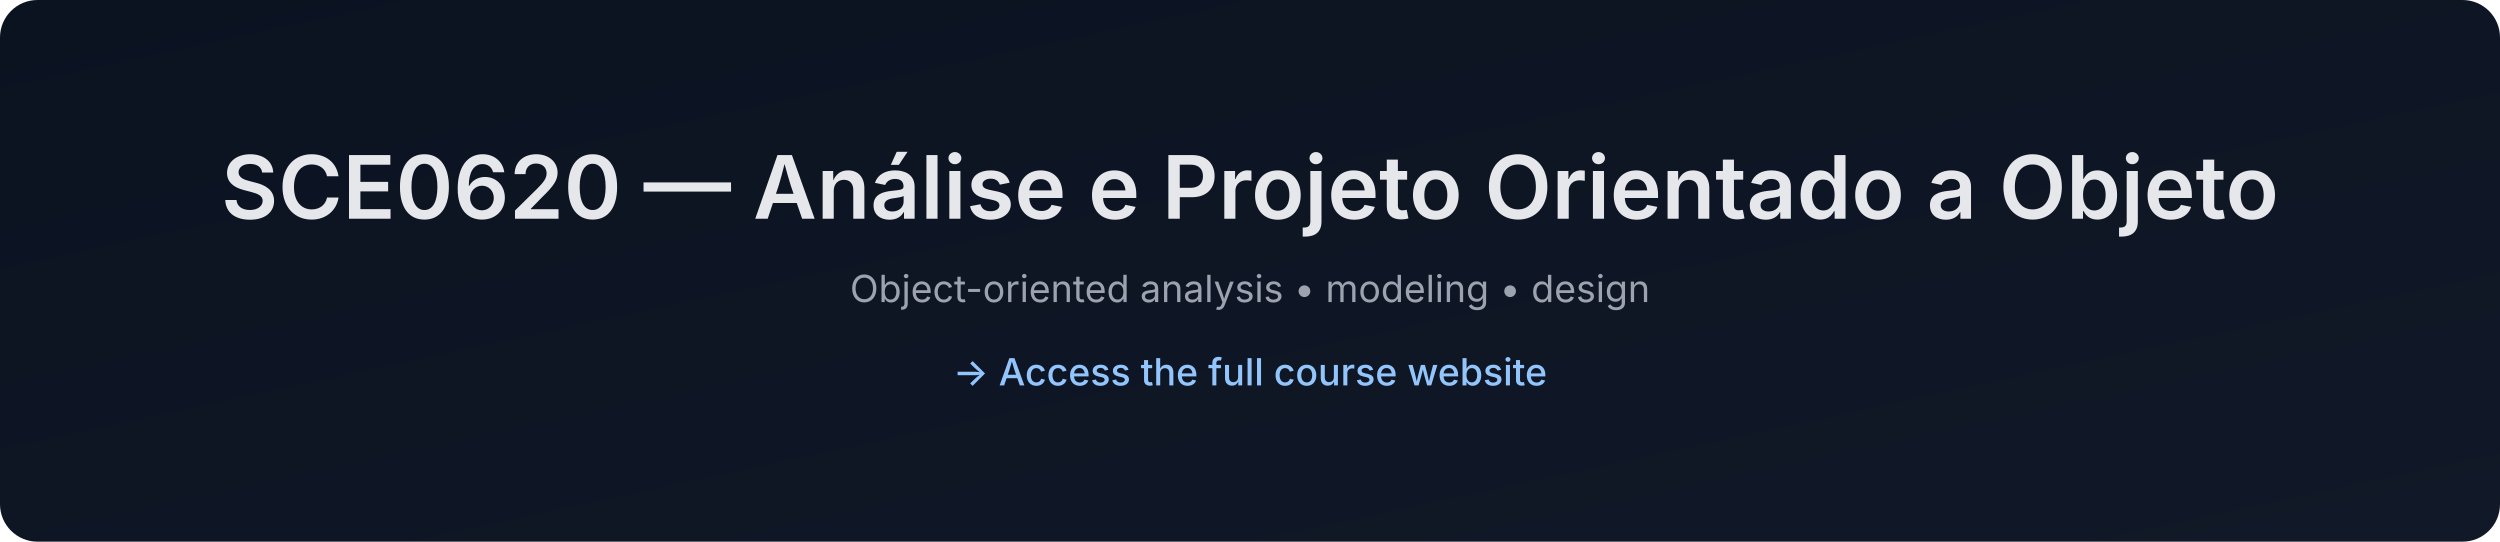
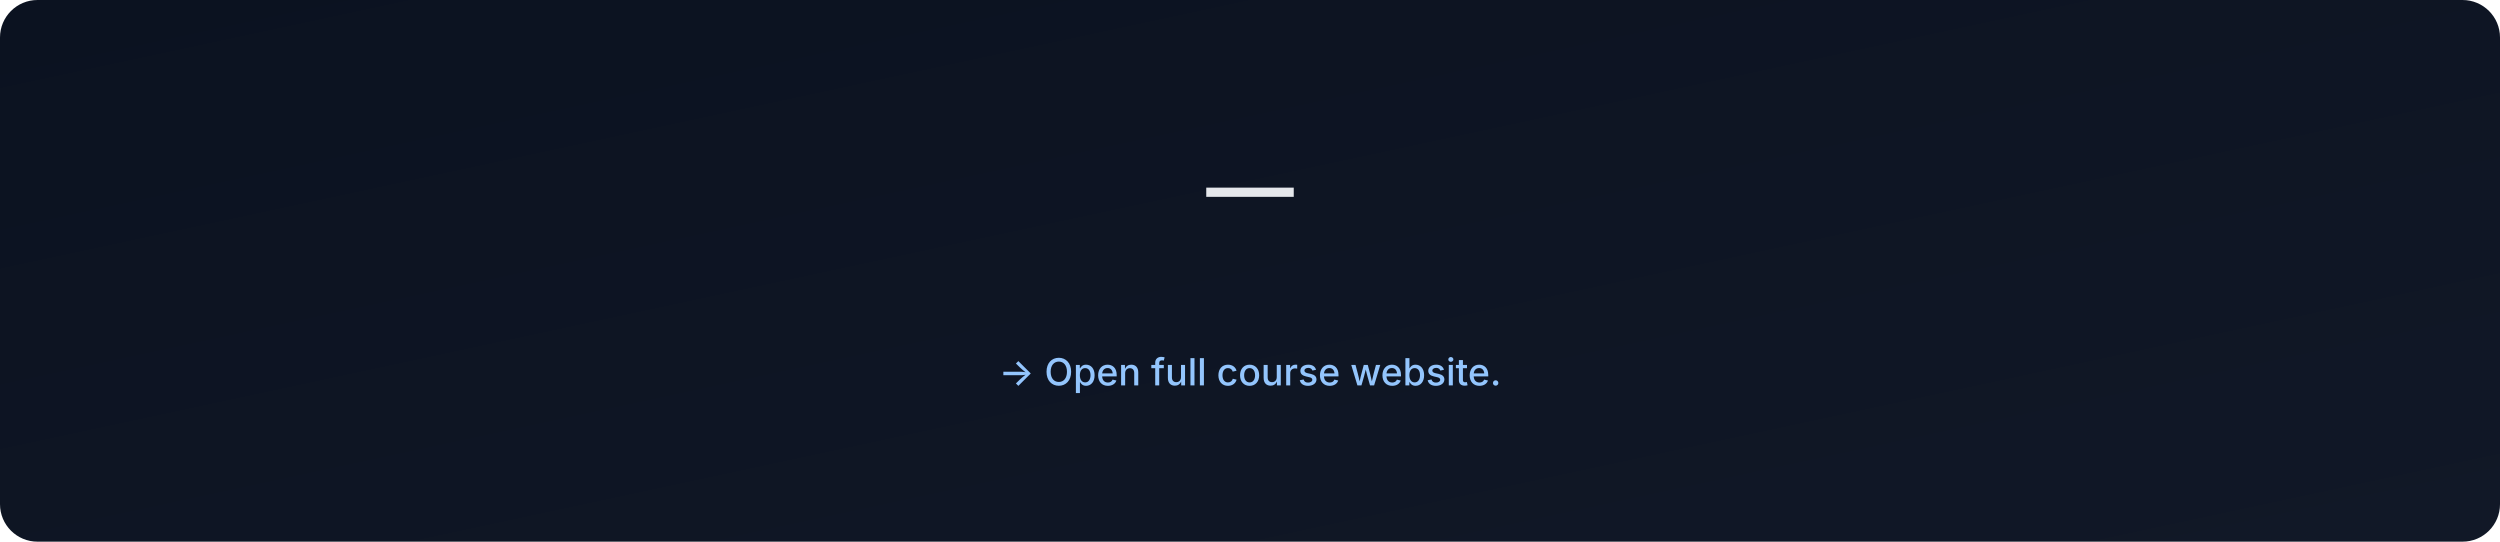
- <svg xmlns="http://www.w3.org/2000/svg" data-build="2025-12-28T18:35:02.852043Z" width="1200" height="260" viewBox="0 0 1200 260">
+ <svg xmlns="http://www.w3.org/2000/svg" data-build="2026-01-06T03:00:12.322243Z" width="1200" height="260" viewBox="0 0 1200 260">
  <defs>
    <linearGradient id="g" x1="0" x2="1" y1="0" y2="1">
      <stop offset="0%" stop-color="#0b1220" />
      <stop offset="100%" stop-color="#111827" />
    </linearGradient>
  </defs>
  <rect width="1200" height="260" rx="18" fill="url(#g)" />
  <text x="50%" y="105" text-anchor="middle" font-size="42" fill="#e5e7eb" font-family="Inter, Arial, sans-serif" font-weight="600">
-     SCE0620 — Análise e Projeto Orientado a Objeto
+      — 
  </text>
  <text x="50%" y="145" text-anchor="middle" font-size="18" fill="#9ca3af" font-family="Inter, Arial, sans-serif">
-     Object-oriented analysis • modeling • design
+     
  </text>
  <text x="50%" y="185" text-anchor="middle" font-size="18" fill="#93c5fd" font-family="Inter, Arial, sans-serif" font-weight="500">
-     → Access the full course website
+     → Open full course website.
  </text>
</svg>
